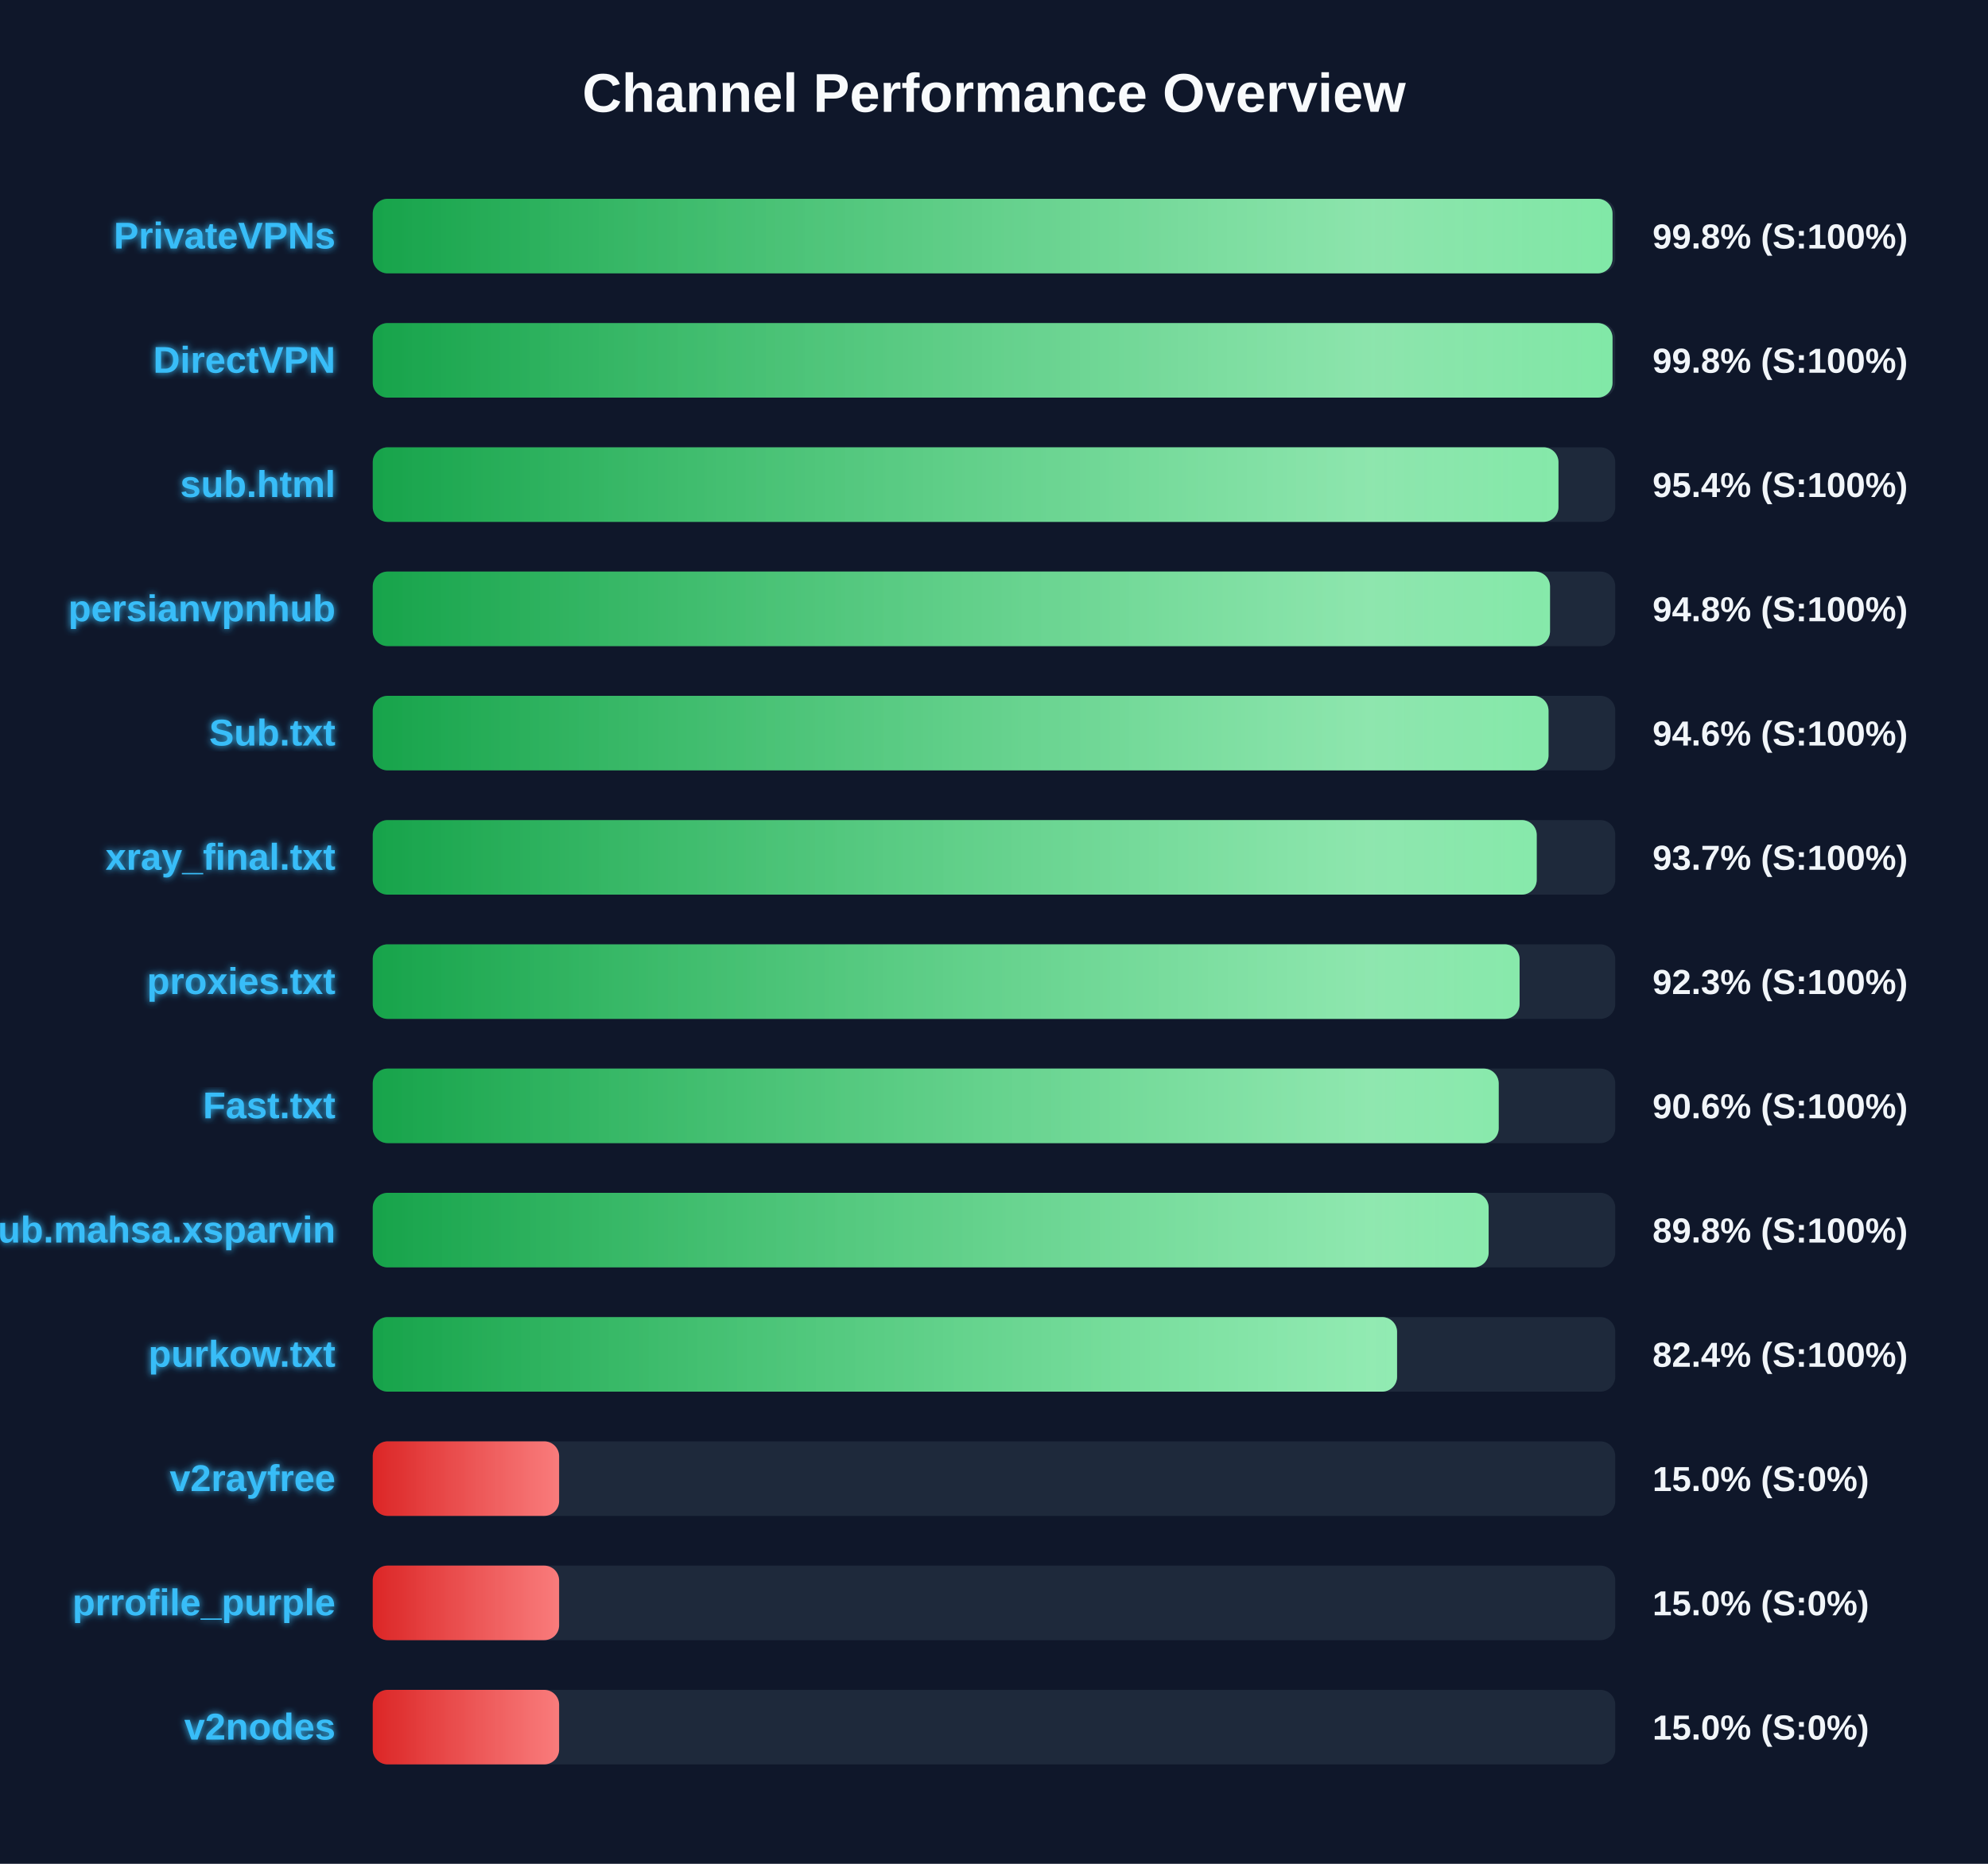
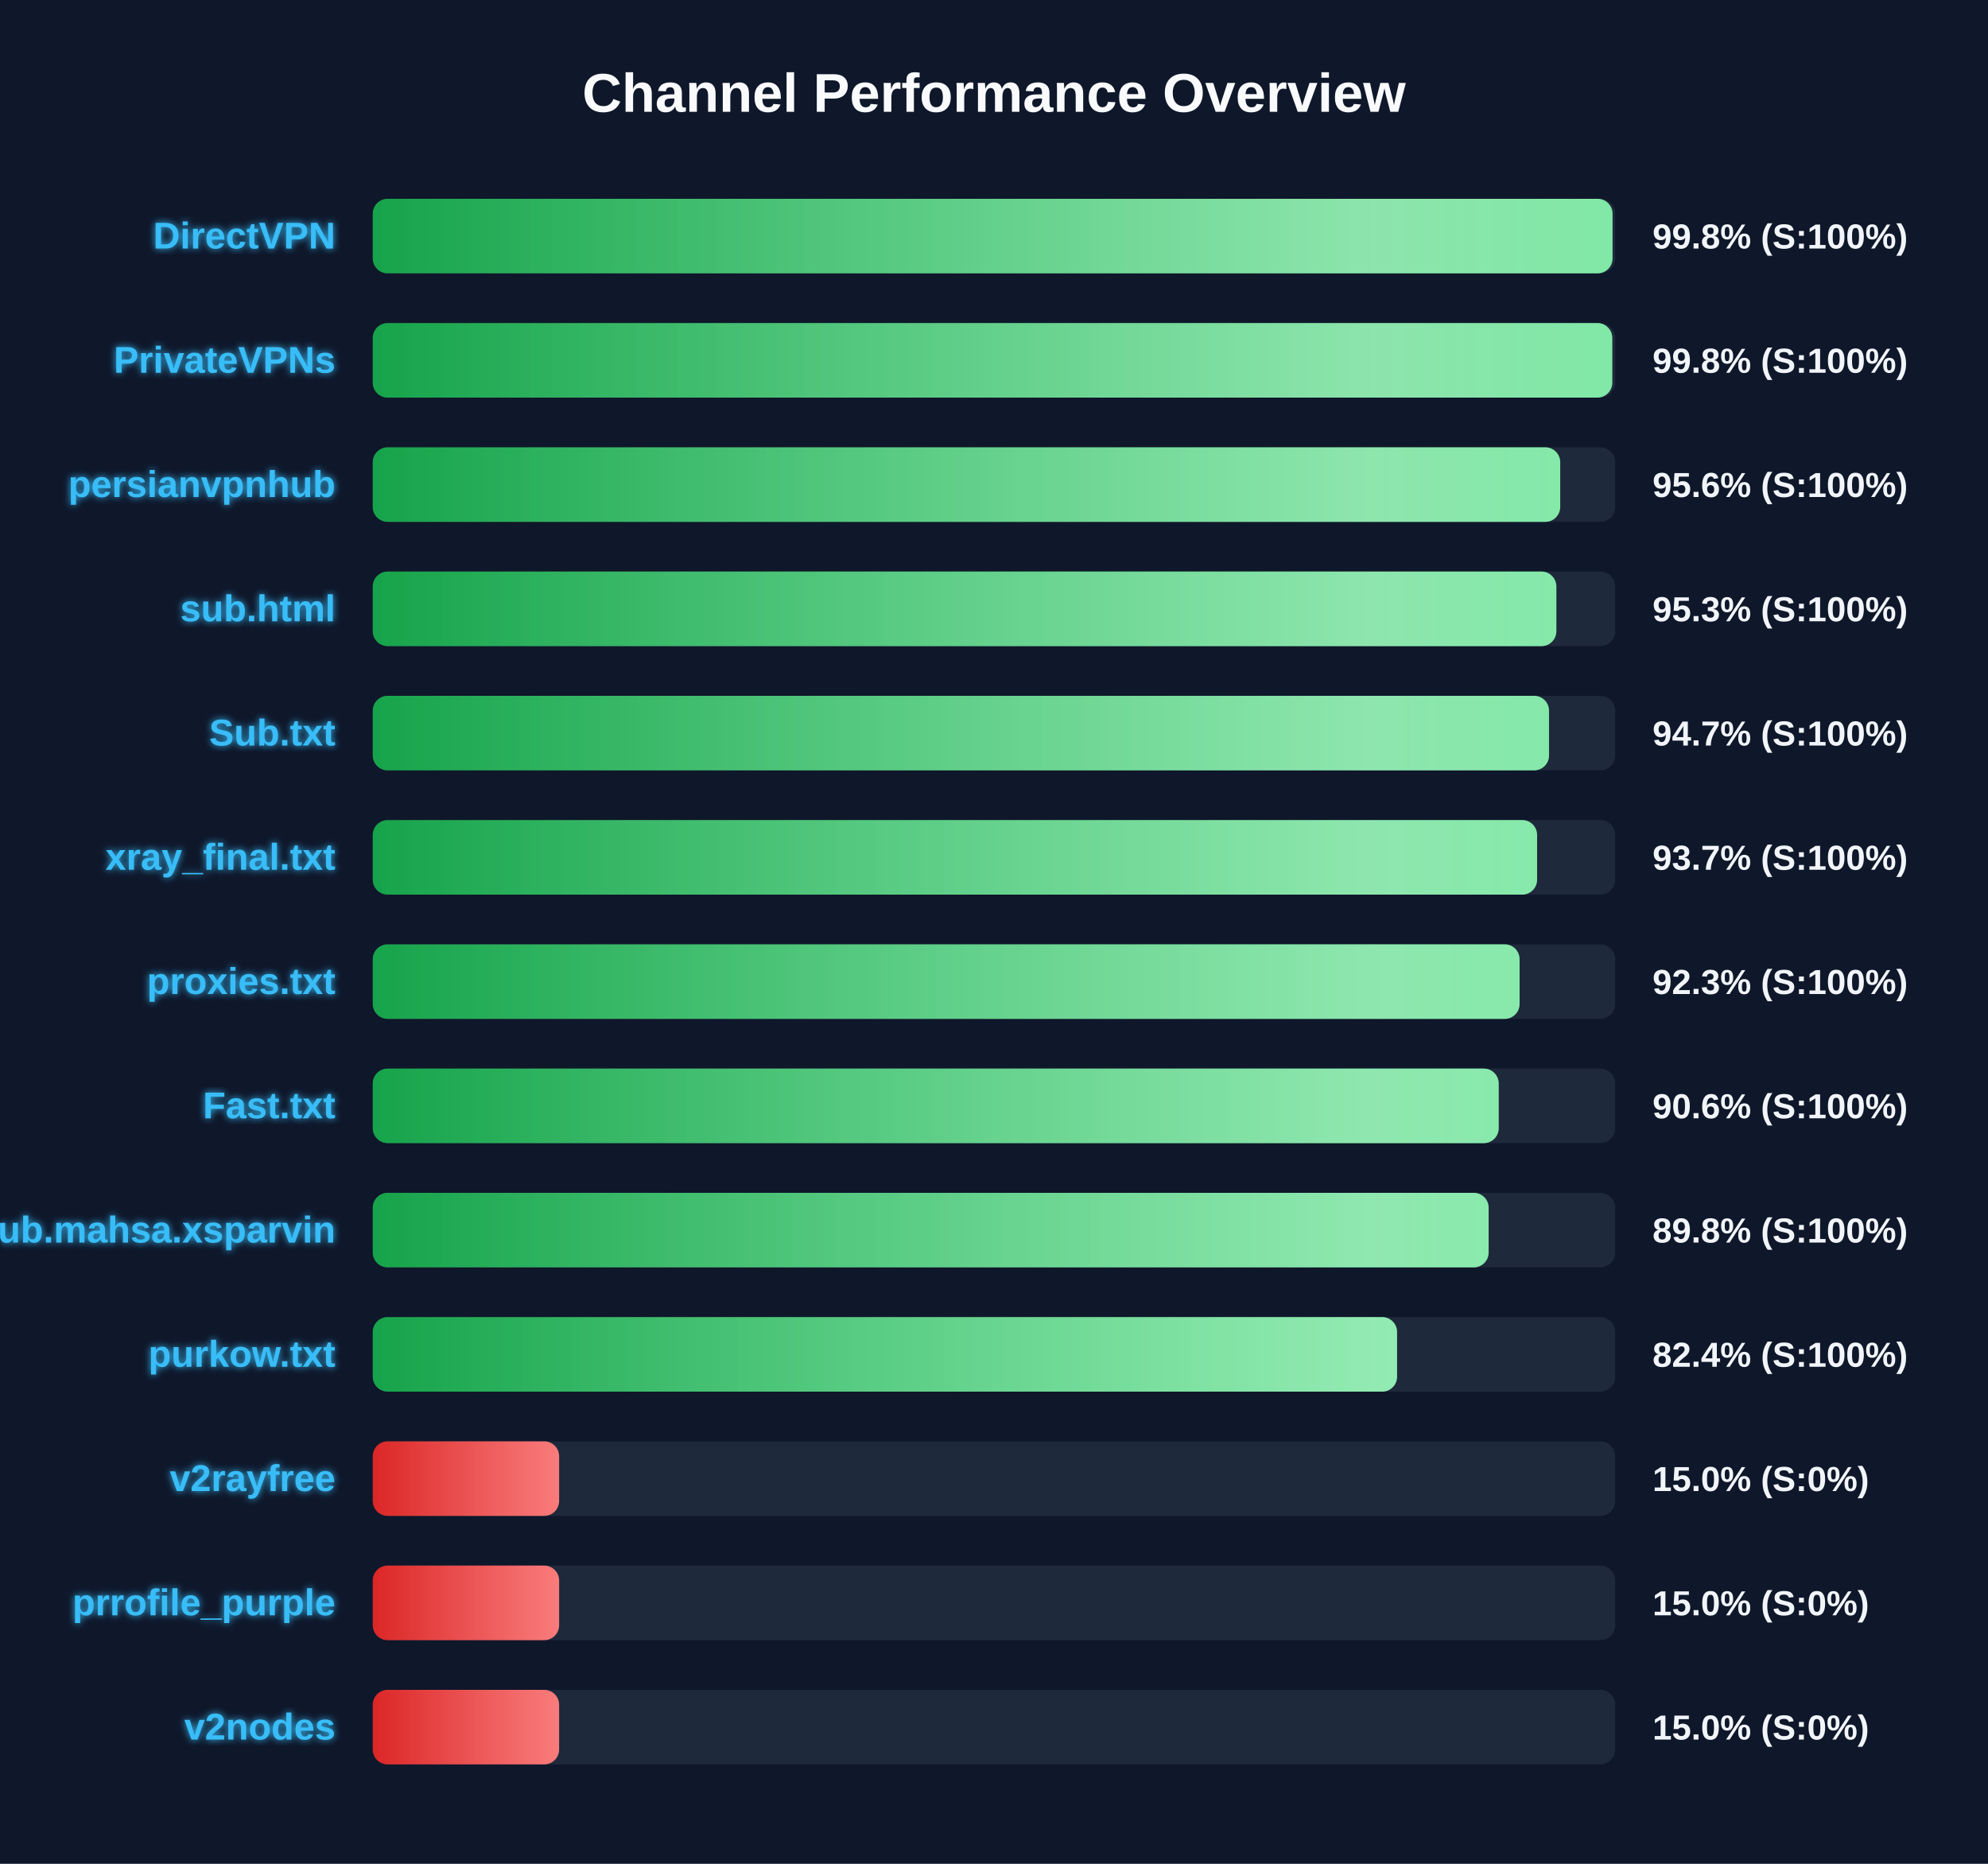
<svg xmlns="http://www.w3.org/2000/svg" width="800" height="750" version="1.1">
  <defs>
    <linearGradient id="grad-green" x1="0%" y1="0%" x2="100%" y2="0%">
      <stop offset="0%" stop-color="#16a34a" />
      <stop offset="100%" stop-color="#4ade80" />
    </linearGradient>
    <linearGradient id="grad-yellow" x1="0%" y1="0%" x2="100%" y2="0%">
      <stop offset="0%" stop-color="#ca8a04" />
      <stop offset="100%" stop-color="#fde047" />
    </linearGradient>
    <linearGradient id="grad-red" x1="0%" y1="0%" x2="100%" y2="0%">
      <stop offset="0%" stop-color="#dc2626" />
      <stop offset="100%" stop-color="#f87171" />
    </linearGradient>
    <linearGradient id="shimmer" x1="0%" y1="0%" x2="100%" y2="0%">
      <stop offset="0%" stop-color="rgba(255,255,255,0)" />
      <stop offset="50%" stop-color="rgba(255,255,255,0.4)" />
      <stop offset="100%" stop-color="rgba(255,255,255,0)" />
    </linearGradient>
    <filter id="glow" x="-20%" y="-20%" width="140%" height="140%">
      <feGaussianBlur stdDeviation="1.5" result="blur" />
      <feComposite in="SourceGraphic" in2="blur" operator="over" />
    </filter>
  </defs>
  <style>
        .bg-rect { fill: #0f172a; }
        .title { font: bold 22px 'Segoe UI', Arial, sans-serif; fill: #f8fafc; }
        .row { font: bold 15px 'Segoe UI', Arial, sans-serif; fill: #38bdf8; filter: url(#glow); }
        .score { font: bold 14px 'Segoe UI', Arial, sans-serif; fill: #f1f5f9; }
        @keyframes shimmer-anim {
            0% { transform: translateX(-100%); }
            100% { transform: translateX(200%); }
        }
        .shimmer-rect {
            animation: shimmer-anim 2.5s infinite linear;
        }
    </style>
  <rect width="100%" height="100%" class="bg-rect" />
  <text x="400" y="45" text-anchor="middle" class="title">Channel Performance Overview</text>
  <rect x="150" y="80" width="500" height="30" fill="#1e293b" rx="6" />
  <clipPath id="clip-0">
    <rect x="150" y="80" width="498.9" height="30" rx="6" />
  </clipPath>
  <rect x="150" y="80" width="498.9" height="30" fill="url(#grad-green)" rx="6" />
  <g clip-path="url(#clip-0)">
    <rect x="150" y="80" width="100%" height="30" fill="url(#shimmer)" class="shimmer-rect" />
  </g>
-   <text x="135" y="100" text-anchor="end" class="row">PrivateVPNs</text>
+   <text x="135" y="100" text-anchor="end" class="row">DirectVPN</text>
  <text x="665" y="100" text-anchor="start" class="score">99.8% (S:100%)</text>
  <rect x="150" y="130" width="500" height="30" fill="#1e293b" rx="6" />
  <clipPath id="clip-1">
-     <rect x="150" y="130" width="498.9" height="30" rx="6" />
+     <rect x="150" y="130" width="498.8" height="30" rx="6" />
  </clipPath>
-   <rect x="150" y="130" width="498.9" height="30" fill="url(#grad-green)" rx="6" />
+   <rect x="150" y="130" width="498.8" height="30" fill="url(#grad-green)" rx="6" />
  <g clip-path="url(#clip-1)">
    <rect x="150" y="130" width="100%" height="30" fill="url(#shimmer)" class="shimmer-rect" />
  </g>
-   <text x="135" y="150" text-anchor="end" class="row">DirectVPN</text>
+   <text x="135" y="150" text-anchor="end" class="row">PrivateVPNs</text>
  <text x="665" y="150" text-anchor="start" class="score">99.8% (S:100%)</text>
  <rect x="150" y="180" width="500" height="30" fill="#1e293b" rx="6" />
  <clipPath id="clip-2">
-     <rect x="150" y="180" width="477.15" height="30" rx="6" />
+     <rect x="150" y="180" width="477.85" height="30" rx="6" />
  </clipPath>
-   <rect x="150" y="180" width="477.15" height="30" fill="url(#grad-green)" rx="6" />
+   <rect x="150" y="180" width="477.85" height="30" fill="url(#grad-green)" rx="6" />
  <g clip-path="url(#clip-2)">
    <rect x="150" y="180" width="100%" height="30" fill="url(#shimmer)" class="shimmer-rect" />
  </g>
-   <text x="135" y="200" text-anchor="end" class="row">sub.html</text>
-   <text x="665" y="200" text-anchor="start" class="score">95.4% (S:100%)</text>
+   <text x="135" y="200" text-anchor="end" class="row">persianvpnhub</text>
+   <text x="665" y="200" text-anchor="start" class="score">95.6% (S:100%)</text>
  <rect x="150" y="230" width="500" height="30" fill="#1e293b" rx="6" />
  <clipPath id="clip-3">
-     <rect x="150" y="230" width="473.75" height="30" rx="6" />
+     <rect x="150" y="230" width="476.3" height="30" rx="6" />
  </clipPath>
-   <rect x="150" y="230" width="473.75" height="30" fill="url(#grad-green)" rx="6" />
+   <rect x="150" y="230" width="476.3" height="30" fill="url(#grad-green)" rx="6" />
  <g clip-path="url(#clip-3)">
    <rect x="150" y="230" width="100%" height="30" fill="url(#shimmer)" class="shimmer-rect" />
  </g>
-   <text x="135" y="250" text-anchor="end" class="row">persianvpnhub</text>
-   <text x="665" y="250" text-anchor="start" class="score">94.8% (S:100%)</text>
+   <text x="135" y="250" text-anchor="end" class="row">sub.html</text>
+   <text x="665" y="250" text-anchor="start" class="score">95.3% (S:100%)</text>
  <rect x="150" y="280" width="500" height="30" fill="#1e293b" rx="6" />
  <clipPath id="clip-4">
-     <rect x="150" y="280" width="473.15" height="30" rx="6" />
+     <rect x="150" y="280" width="473.35" height="30" rx="6" />
  </clipPath>
-   <rect x="150" y="280" width="473.15" height="30" fill="url(#grad-green)" rx="6" />
+   <rect x="150" y="280" width="473.35" height="30" fill="url(#grad-green)" rx="6" />
  <g clip-path="url(#clip-4)">
    <rect x="150" y="280" width="100%" height="30" fill="url(#shimmer)" class="shimmer-rect" />
  </g>
  <text x="135" y="300" text-anchor="end" class="row">Sub.txt</text>
-   <text x="665" y="300" text-anchor="start" class="score">94.6% (S:100%)</text>
+   <text x="665" y="300" text-anchor="start" class="score">94.7% (S:100%)</text>
  <rect x="150" y="330" width="500" height="30" fill="#1e293b" rx="6" />
  <clipPath id="clip-5">
-     <rect x="150" y="330" width="468.4" height="30" rx="6" />
+     <rect x="150" y="330" width="468.55" height="30" rx="6" />
  </clipPath>
-   <rect x="150" y="330" width="468.4" height="30" fill="url(#grad-green)" rx="6" />
+   <rect x="150" y="330" width="468.55" height="30" fill="url(#grad-green)" rx="6" />
  <g clip-path="url(#clip-5)">
    <rect x="150" y="330" width="100%" height="30" fill="url(#shimmer)" class="shimmer-rect" />
  </g>
  <text x="135" y="350" text-anchor="end" class="row">xray_final.txt</text>
  <text x="665" y="350" text-anchor="start" class="score">93.7% (S:100%)</text>
  <rect x="150" y="380" width="500" height="30" fill="#1e293b" rx="6" />
  <clipPath id="clip-6">
    <rect x="150" y="380" width="461.5" height="30" rx="6" />
  </clipPath>
  <rect x="150" y="380" width="461.5" height="30" fill="url(#grad-green)" rx="6" />
  <g clip-path="url(#clip-6)">
    <rect x="150" y="380" width="100%" height="30" fill="url(#shimmer)" class="shimmer-rect" />
  </g>
  <text x="135" y="400" text-anchor="end" class="row">proxies.txt</text>
  <text x="665" y="400" text-anchor="start" class="score">92.3% (S:100%)</text>
  <rect x="150" y="430" width="500" height="30" fill="#1e293b" rx="6" />
  <clipPath id="clip-7">
    <rect x="150" y="430" width="453.1" height="30" rx="6" />
  </clipPath>
  <rect x="150" y="430" width="453.1" height="30" fill="url(#grad-green)" rx="6" />
  <g clip-path="url(#clip-7)">
    <rect x="150" y="430" width="100%" height="30" fill="url(#shimmer)" class="shimmer-rect" />
  </g>
  <text x="135" y="450" text-anchor="end" class="row">Fast.txt</text>
  <text x="665" y="450" text-anchor="start" class="score">90.6% (S:100%)</text>
  <rect x="150" y="480" width="500" height="30" fill="#1e293b" rx="6" />
  <clipPath id="clip-8">
    <rect x="150" y="480" width="449.05" height="30" rx="6" />
  </clipPath>
  <rect x="150" y="480" width="449.05" height="30" fill="url(#grad-green)" rx="6" />
  <g clip-path="url(#clip-8)">
    <rect x="150" y="480" width="100%" height="30" fill="url(#shimmer)" class="shimmer-rect" />
  </g>
  <text x="135" y="500" text-anchor="end" class="row">Sub.mahsa.xsparvin</text>
  <text x="665" y="500" text-anchor="start" class="score">89.8% (S:100%)</text>
  <rect x="150" y="530" width="500" height="30" fill="#1e293b" rx="6" />
  <clipPath id="clip-9">
    <rect x="150" y="530" width="412.2" height="30" rx="6" />
  </clipPath>
  <rect x="150" y="530" width="412.2" height="30" fill="url(#grad-green)" rx="6" />
  <g clip-path="url(#clip-9)">
    <rect x="150" y="530" width="100%" height="30" fill="url(#shimmer)" class="shimmer-rect" />
  </g>
  <text x="135" y="550" text-anchor="end" class="row">purkow.txt</text>
  <text x="665" y="550" text-anchor="start" class="score">82.4% (S:100%)</text>
  <rect x="150" y="580" width="500" height="30" fill="#1e293b" rx="6" />
  <clipPath id="clip-10">
    <rect x="150" y="580" width="75.0" height="30" rx="6" />
  </clipPath>
  <rect x="150" y="580" width="75.0" height="30" fill="url(#grad-red)" rx="6" />
  <g clip-path="url(#clip-10)">
    <rect x="150" y="580" width="100%" height="30" fill="url(#shimmer)" class="shimmer-rect" />
  </g>
  <text x="135" y="600" text-anchor="end" class="row">v2rayfree</text>
  <text x="665" y="600" text-anchor="start" class="score">15.0% (S:0%)</text>
  <rect x="150" y="630" width="500" height="30" fill="#1e293b" rx="6" />
  <clipPath id="clip-11">
    <rect x="150" y="630" width="75.0" height="30" rx="6" />
  </clipPath>
  <rect x="150" y="630" width="75.0" height="30" fill="url(#grad-red)" rx="6" />
  <g clip-path="url(#clip-11)">
    <rect x="150" y="630" width="100%" height="30" fill="url(#shimmer)" class="shimmer-rect" />
  </g>
  <text x="135" y="650" text-anchor="end" class="row">prrofile_purple</text>
  <text x="665" y="650" text-anchor="start" class="score">15.0% (S:0%)</text>
  <rect x="150" y="680" width="500" height="30" fill="#1e293b" rx="6" />
  <clipPath id="clip-12">
    <rect x="150" y="680" width="75.0" height="30" rx="6" />
  </clipPath>
  <rect x="150" y="680" width="75.0" height="30" fill="url(#grad-red)" rx="6" />
  <g clip-path="url(#clip-12)">
    <rect x="150" y="680" width="100%" height="30" fill="url(#shimmer)" class="shimmer-rect" />
  </g>
  <text x="135" y="700" text-anchor="end" class="row">v2nodes</text>
  <text x="665" y="700" text-anchor="start" class="score">15.0% (S:0%)</text>
</svg>
